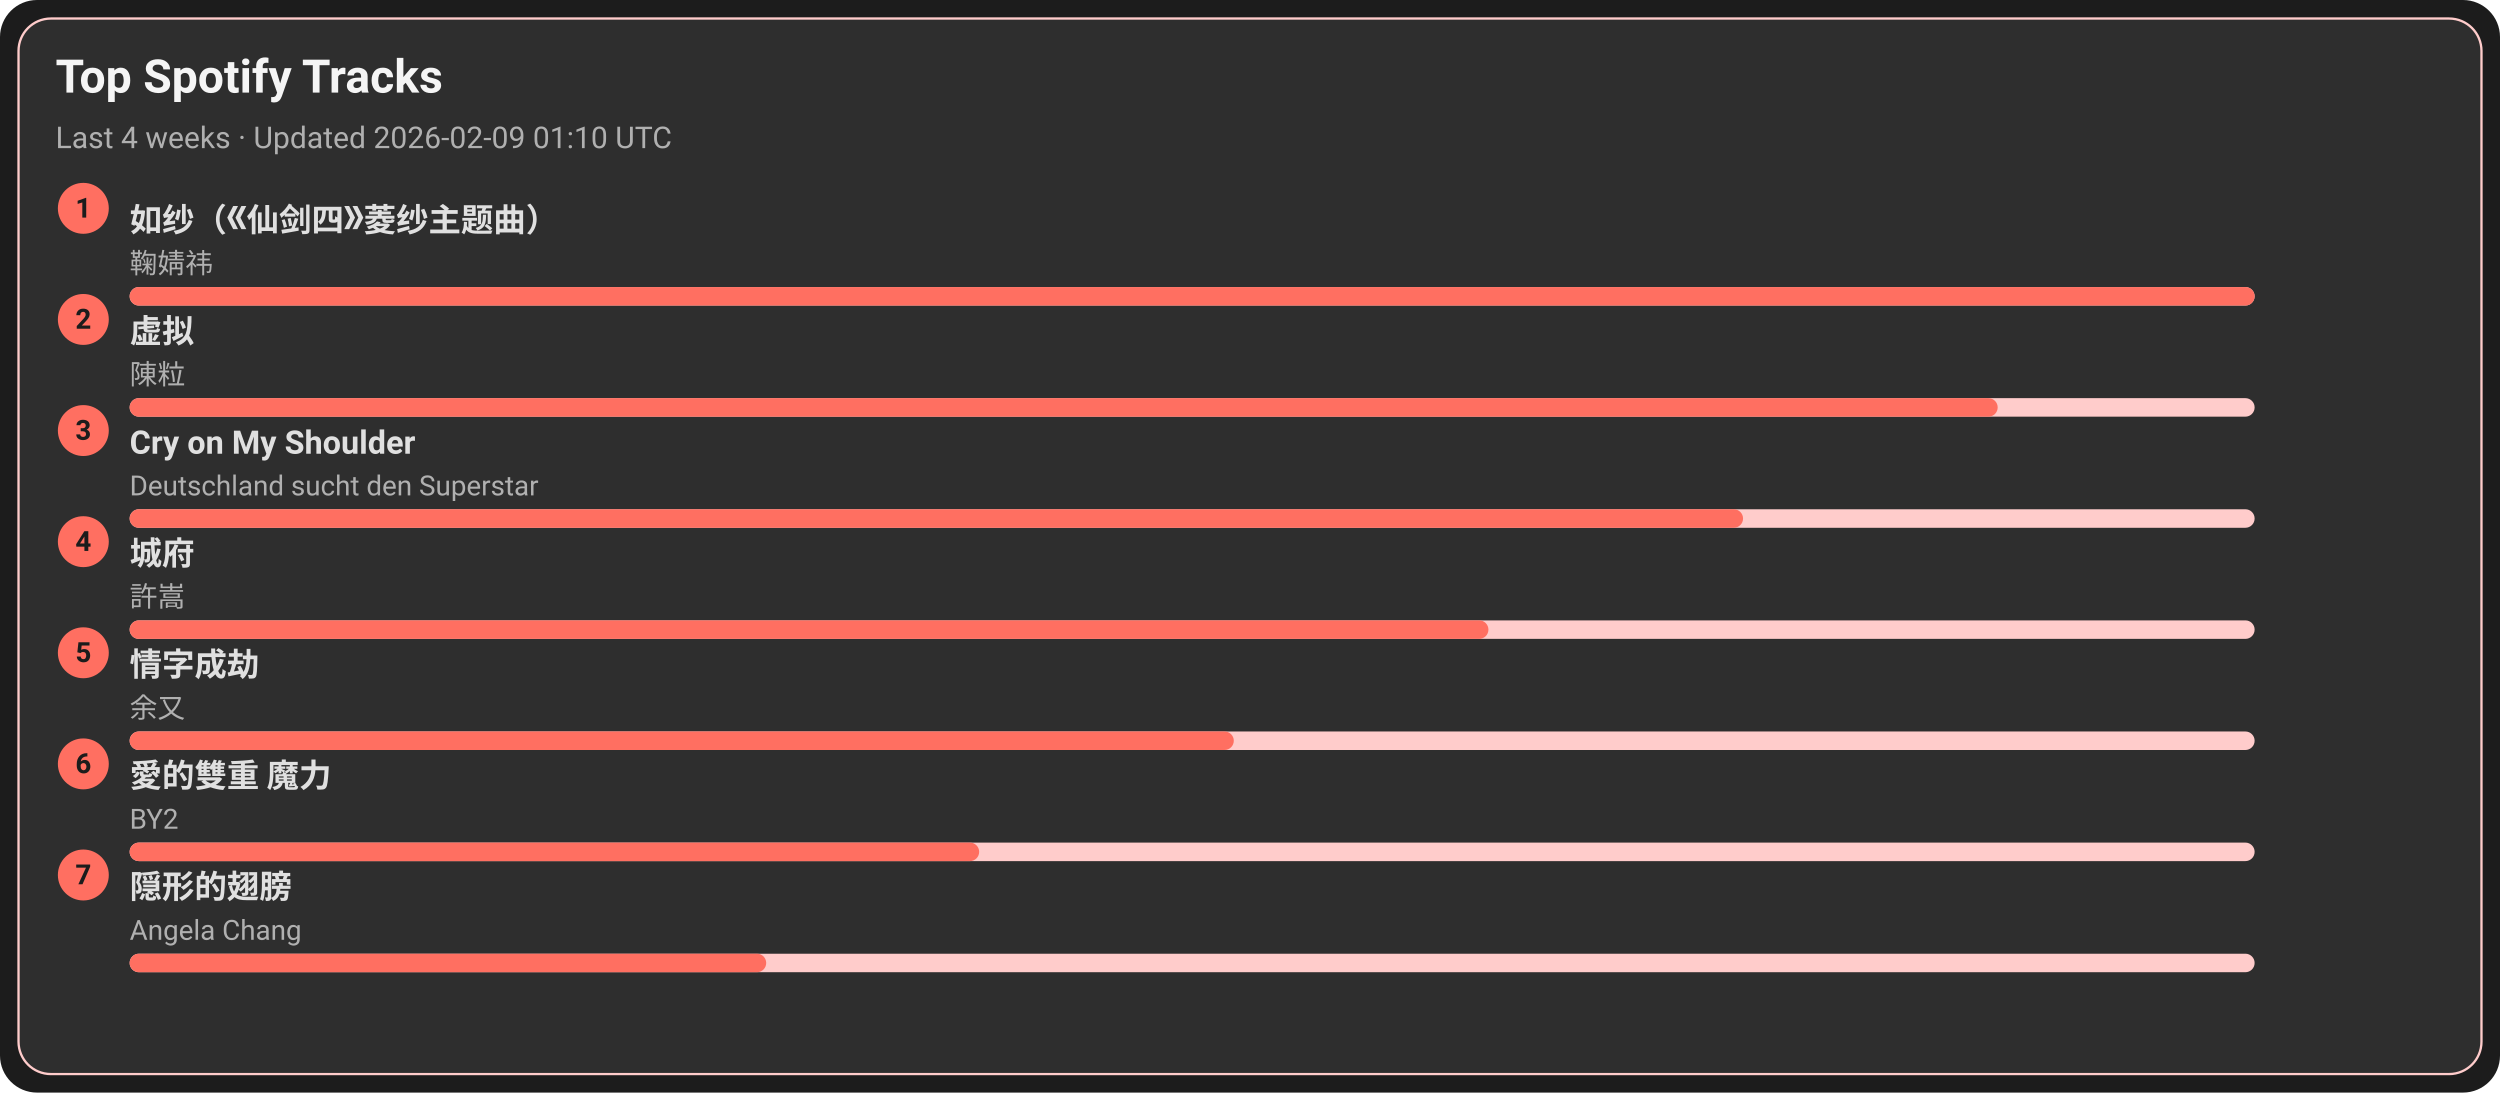
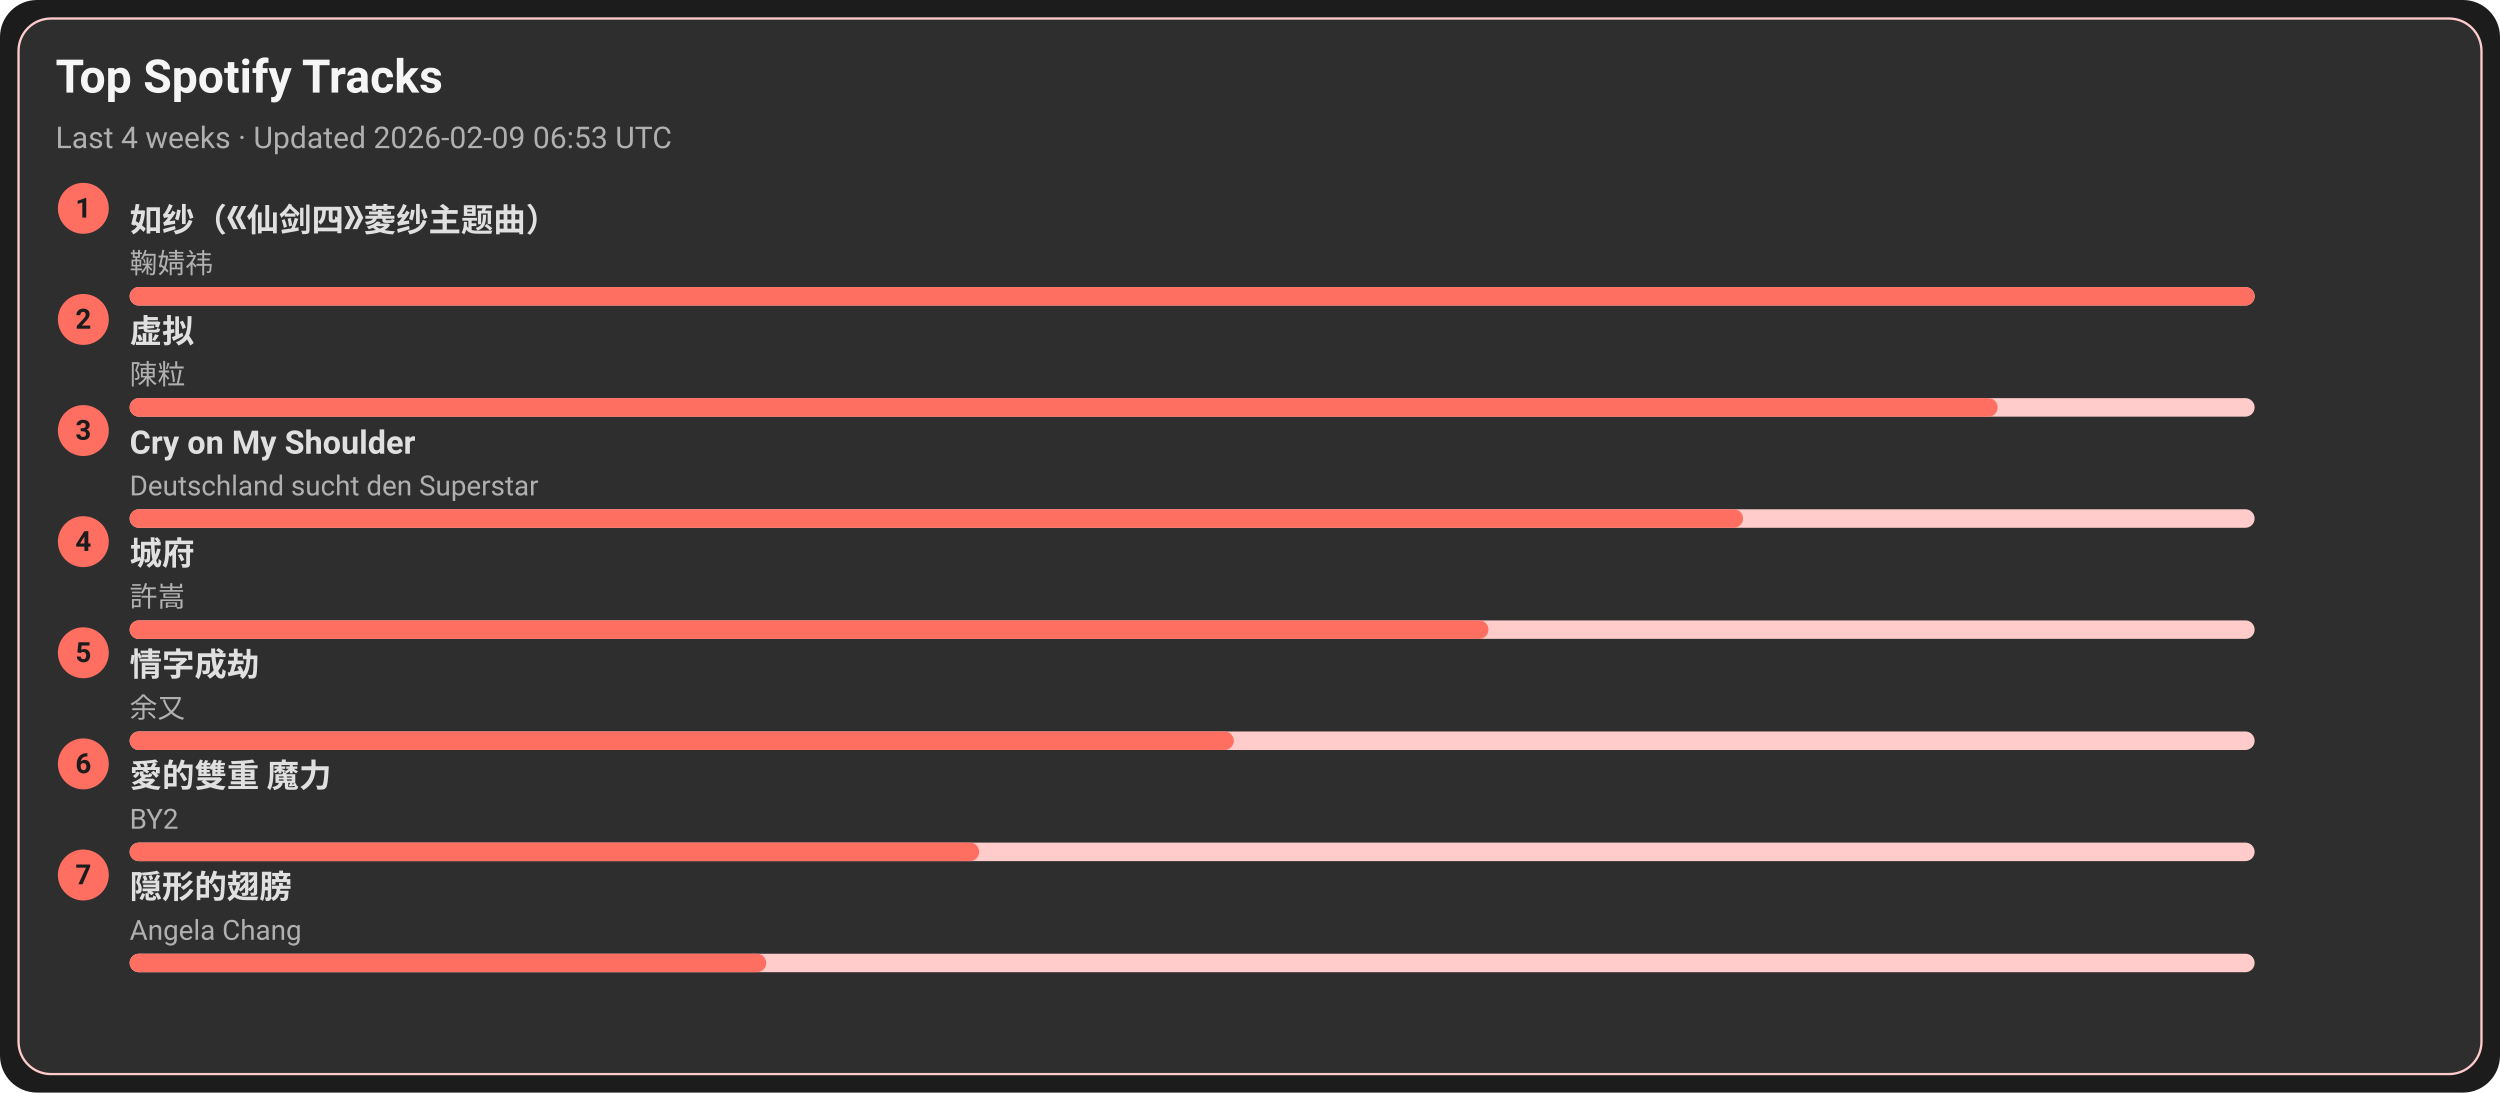
<svg xmlns="http://www.w3.org/2000/svg" width="1080" height="472" viewBox="0 0 1080 472">
  <style>text{font-family:-apple-system,BlinkMacSystemFont,Segoe UI,Roboto,Ubuntu,Helvetica Neue,Arial,Noto Sans,sans-serif}</style>
  <rect width="1080" height="472" rx="16" fill="#1c1c1c" />
  <rect x="8" y="8" width="1064" height="456" rx="14" fill="#2e2e2e" stroke="#ffcccb" />
  <text x="24" y="40" font-size="20" fill="#f5f5f5" font-weight="600">Top Spotify Tracks</text>
-   <text x="24" y="64" font-size="13" fill="#b0b0b0">Last 4 weeks · Updated 2026-02-09 01:10 UTC</text>
+   <text x="24" y="64" font-size="13" fill="#b0b0b0">Last 4 weeks · Updated 2026-02-09 06:53 UTC</text>
  <circle cx="36" cy="90" r="11" fill="#ff6f61" />
  <text x="36" y="94" text-anchor="middle" font-size="12" fill="#1c1c1c" font-weight="700">1</text>
  <a href="https://open.spotify.com/track/69FUNgvEVkNbHq43lgvdme" target="_blank" rel="noopener noreferrer">
    <text x="56" y="100" font-size="14" fill="#e0e0e0" font-weight="600">如纱（《仙剑四》菱纱主题曲）</text>
  </a>
  <text x="56" y="118" font-size="12" fill="#b0b0b0">鞠婧祎</text>
  <rect x="56" y="124" width="918" height="8" rx="4" fill="#ffcccb" />
  <rect x="56" y="124" width="918" height="8" rx="4" fill="#ff6f61" />
  <circle cx="36" cy="138" r="11" fill="#ff6f61" />
  <text x="36" y="142" text-anchor="middle" font-size="12" fill="#1c1c1c" font-weight="700">2</text>
  <a href="https://open.spotify.com/track/5l9sg05BhpfsdLfRvjGsAf" target="_blank" rel="noopener noreferrer">
    <text x="56" y="148" font-size="14" fill="#e0e0e0" font-weight="600">虚拟</text>
  </a>
  <text x="56" y="166" font-size="12" fill="#b0b0b0">陳粒</text>
  <rect x="56" y="172" width="918" height="8" rx="4" fill="#ffcccb" />
  <rect x="56" y="172" width="807" height="8" rx="4" fill="#ff6f61" />
  <circle cx="36" cy="186" r="11" fill="#ff6f61" />
  <text x="36" y="190" text-anchor="middle" font-size="12" fill="#1c1c1c" font-weight="700">3</text>
  <a href="https://open.spotify.com/track/6usmG2MoD0C0Lc2pNgCVWV" target="_blank" rel="noopener noreferrer">
    <text x="56" y="196" font-size="14" fill="#e0e0e0" font-weight="600">Cry on My Shoulder</text>
  </a>
  <text x="56" y="214" font-size="12" fill="#b0b0b0">Deutschland sucht den Superstar</text>
  <rect x="56" y="220" width="918" height="8" rx="4" fill="#ffcccb" />
  <rect x="56" y="220" width="697" height="8" rx="4" fill="#ff6f61" />
  <circle cx="36" cy="234" r="11" fill="#ff6f61" />
  <text x="36" y="238" text-anchor="middle" font-size="12" fill="#1c1c1c" font-weight="700">4</text>
  <a href="https://open.spotify.com/track/4AmlSf7hye0QVpnHCcEoEw" target="_blank" rel="noopener noreferrer">
    <text x="56" y="244" font-size="14" fill="#e0e0e0" font-weight="600">城府</text>
  </a>
  <text x="56" y="262" font-size="12" fill="#b0b0b0">許嵩</text>
  <rect x="56" y="268" width="918" height="8" rx="4" fill="#ffcccb" />
  <rect x="56" y="268" width="587" height="8" rx="4" fill="#ff6f61" />
  <circle cx="36" cy="282" r="11" fill="#ff6f61" />
  <text x="36" y="286" text-anchor="middle" font-size="12" fill="#1c1c1c" font-weight="700">5</text>
  <a href="https://open.spotify.com/track/6PLof7Z5mvbp9im83J4m3m" target="_blank" rel="noopener noreferrer">
    <text x="56" y="292" font-size="14" fill="#e0e0e0" font-weight="600">情字成劫</text>
  </a>
  <text x="56" y="310" font-size="12" fill="#b0b0b0">余又</text>
  <rect x="56" y="316" width="918" height="8" rx="4" fill="#ffcccb" />
  <rect x="56" y="316" width="477" height="8" rx="4" fill="#ff6f61" />
  <circle cx="36" cy="330" r="11" fill="#ff6f61" />
  <text x="36" y="334" text-anchor="middle" font-size="12" fill="#1c1c1c" font-weight="700">6</text>
  <a href="https://open.spotify.com/track/0yYmS4k3R0TTdDhvOBxRVp" target="_blank" rel="noopener noreferrer">
    <text x="56" y="340" font-size="14" fill="#e0e0e0" font-weight="600">愛的雙重 魔力</text>
  </a>
  <text x="56" y="358" font-size="12" fill="#b0b0b0">BY2</text>
  <rect x="56" y="364" width="918" height="8" rx="4" fill="#ffcccb" />
  <rect x="56" y="364" width="367" height="8" rx="4" fill="#ff6f61" />
  <circle cx="36" cy="378" r="11" fill="#ff6f61" />
  <text x="36" y="382" text-anchor="middle" font-size="12" fill="#1c1c1c" font-weight="700">7</text>
  <a href="https://open.spotify.com/track/6Tv5ukQ3xK8WHxJgWMM6vM" target="_blank" rel="noopener noreferrer">
    <text x="56" y="388" font-size="14" fill="#e0e0e0" font-weight="600">隠形的翅膀</text>
  </a>
  <text x="56" y="406" font-size="12" fill="#b0b0b0">Angela Chang</text>
  <rect x="56" y="412" width="918" height="8" rx="4" fill="#ffcccb" />
  <rect x="56" y="412" width="275" height="8" rx="4" fill="#ff6f61" />
</svg>
